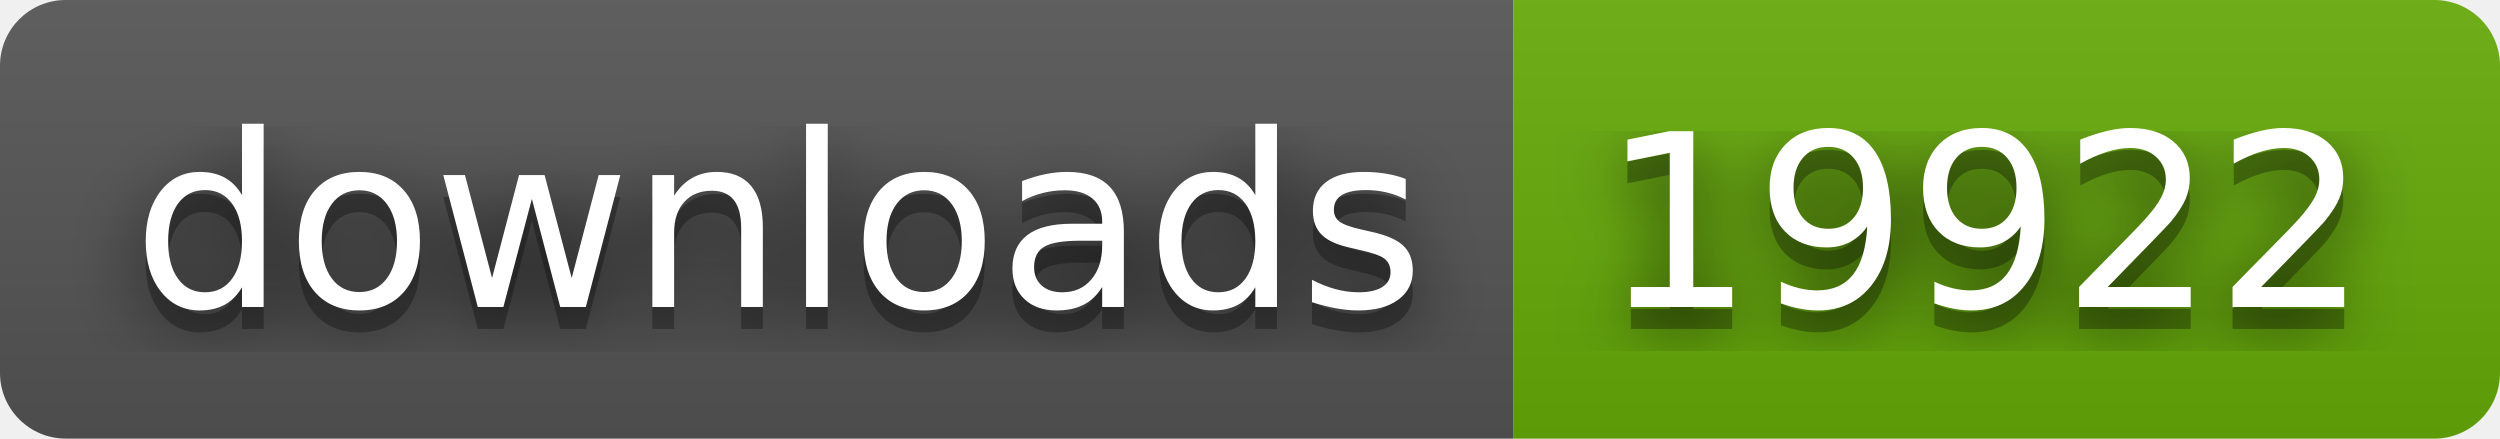
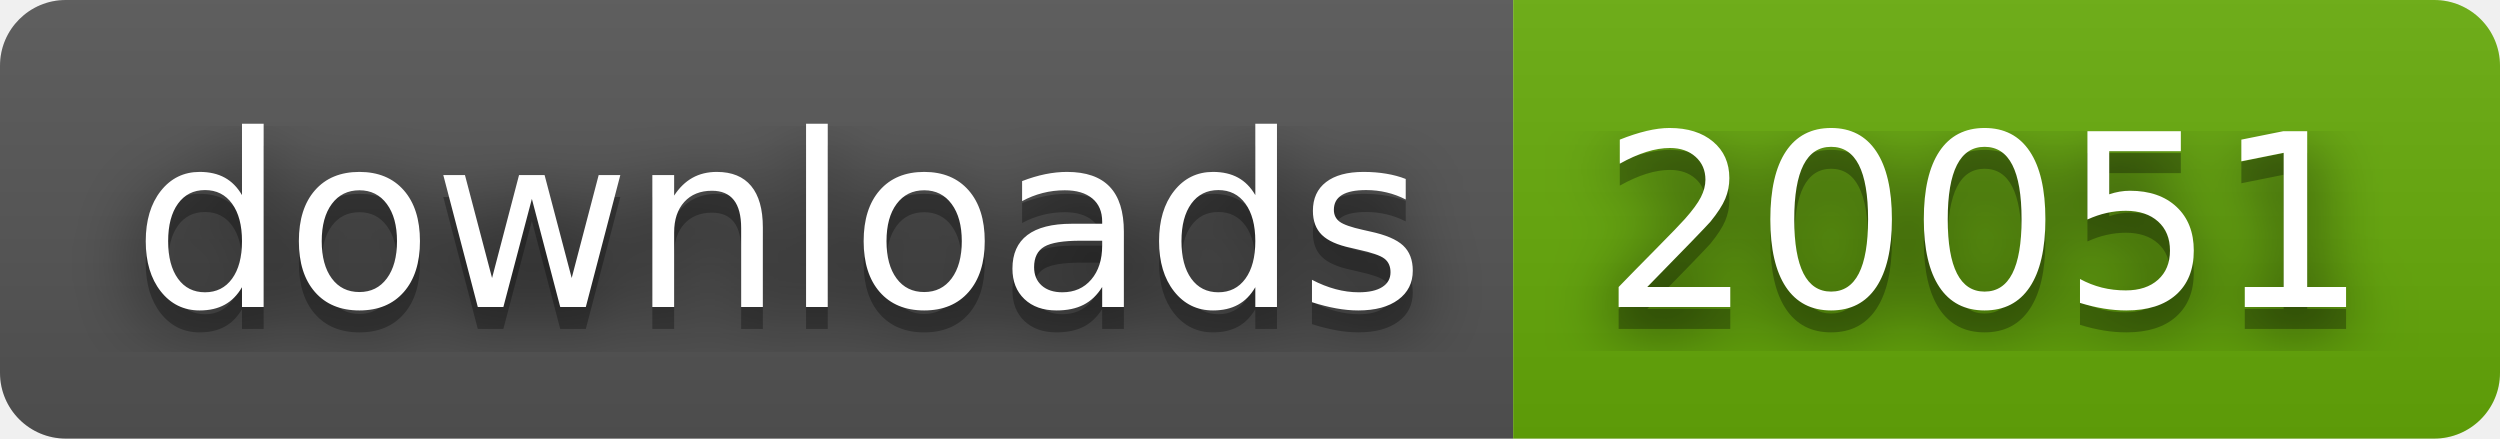
- <svg xmlns="http://www.w3.org/2000/svg" width="114" height="20" role="img" aria-label="downloads: 19922">
+ <svg xmlns="http://www.w3.org/2000/svg" width="114" height="20" role="img" aria-label="downloads: 20051">
  <filter id="blur">
    <feGaussianBlur stdDeviation="16" />
  </filter>
  <linearGradient id="s" x2="0" y2="100%">
    <stop offset="0" stop-color="#bbb" stop-opacity=".1" />
    <stop offset="1" stop-opacity=".1" />
  </linearGradient>
  <clipPath id="r">
    <rect width="114" height="20" rx="3" />
  </clipPath>
  <g clip-path="url(#r)">
    <rect width="69" height="20" fill="#555" />
    <rect x="69" width="45" height="20" fill="#67ac09" />
    <rect width="114" height="20" fill="url(#s)" />
  </g>
  <g fill="#fff" text-anchor="middle" font-family="Verdana,Geneva,DejaVu Sans,sans-serif" text-rendering="geometricPrecision" font-size="110">
    <g transform="scale(.1)">
      <g aria-hidden="true" fill="#010101">
        <text x="355" y="150" fill-opacity=".8" filter="url(#blur)" textLength="590">downloads</text>
        <text x="355" y="150" fill-opacity=".3" textLength="590">downloads</text>
      </g>
      <text x="355" y="140" textLength="590">downloads</text>
    </g>
    <g transform="scale(.1)">
      <g aria-hidden="true" fill="#010101">
-         <text x="905" y="150" fill-opacity=".8" filter="url(#blur)" textLength="350">19922</text>
-         <text x="905" y="150" fill-opacity=".3" textLength="350">19922</text>
+         <text x="905" y="150" fill-opacity=".8" filter="url(#blur)" textLength="350">20051</text>
+         <text x="905" y="150" fill-opacity=".3" textLength="350">20051</text>
      </g>
-       <text x="905" y="140" textLength="350">19922</text>
+       <text x="905" y="140" textLength="350">20051</text>
    </g>
  </g>
</svg>
